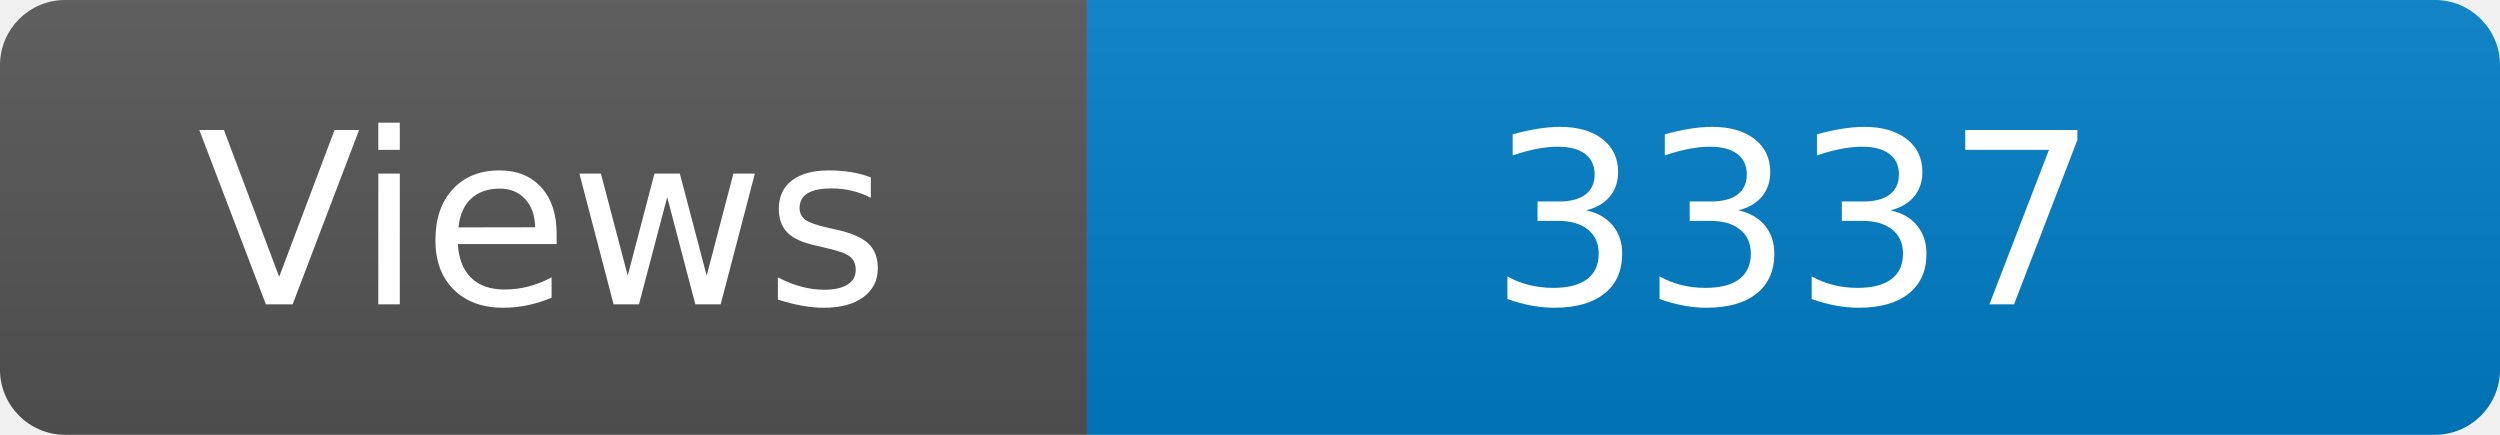
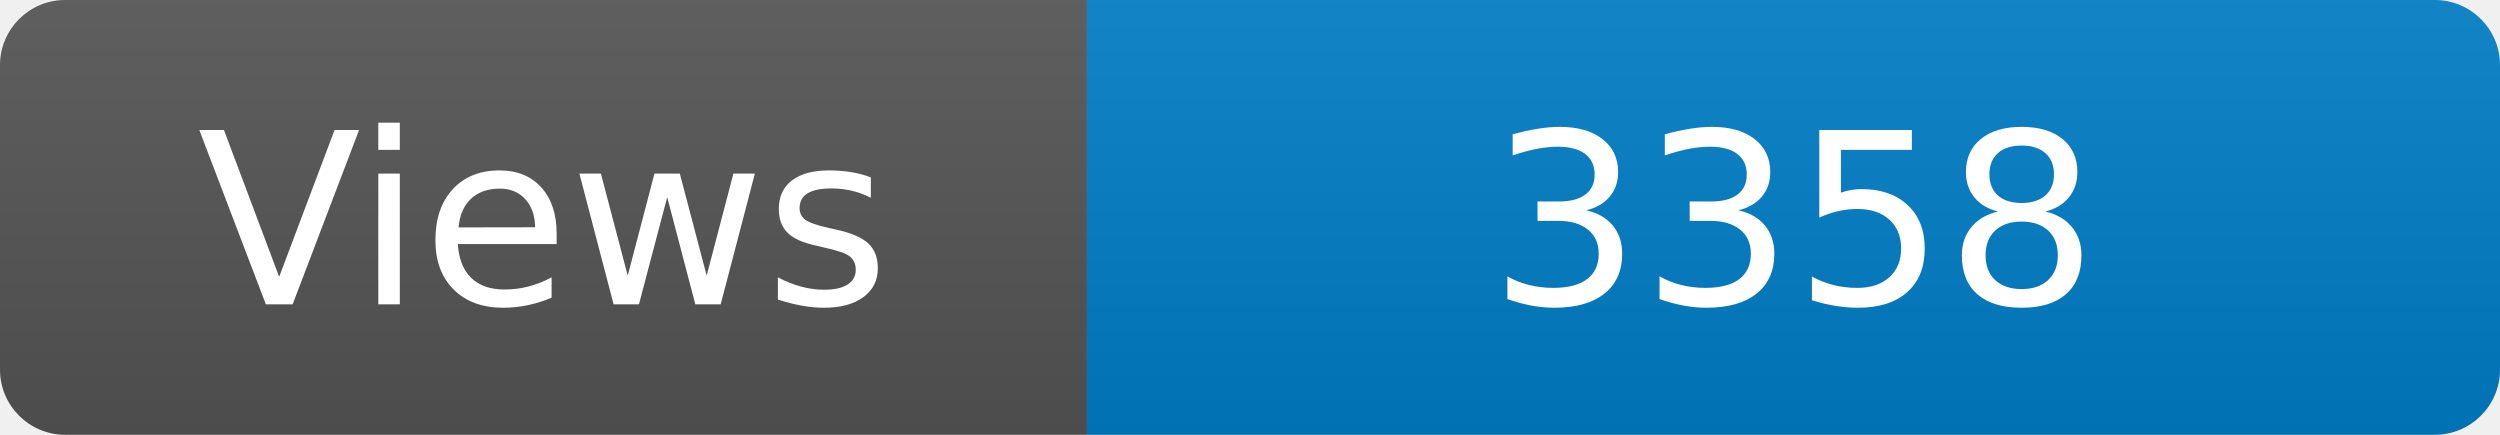
<svg xmlns="http://www.w3.org/2000/svg" width="115" height="20" role="img" aria-label="Maintained?: yes">
  <linearGradient id="s" x2="0" y2="100%">
    <stop offset="0" stop-color="#bbb" stop-opacity=".1" />
    <stop offset="1" stop-opacity=".1" />
  </linearGradient>
  <clipPath id="r">
    <rect width="115" height="20" rx="3" fill="#fff" />
  </clipPath>
  <g clip-path="url(#r)">
    <rect width="50" height="20" fill="#555" />
    <rect x="50" width="160" height="20" fill="#007ec6" />
    <rect width="115" height="20" fill="url(#s)" />
  </g>
  <g fill="#fff" text-anchor="middle" font-family="Verdana,Geneva,DejaVu Sans,sans-serif" font-size="110">
    <text x="250" y="140" transform="scale(.1)" fill="#fff">Views</text>
-     <text x="825" y="140" transform="scale(.1)" fill="#fff">3337</text>
+     <text x="825" y="140" transform="scale(.1)" fill="#fff">3358</text>
  </g>
</svg>
